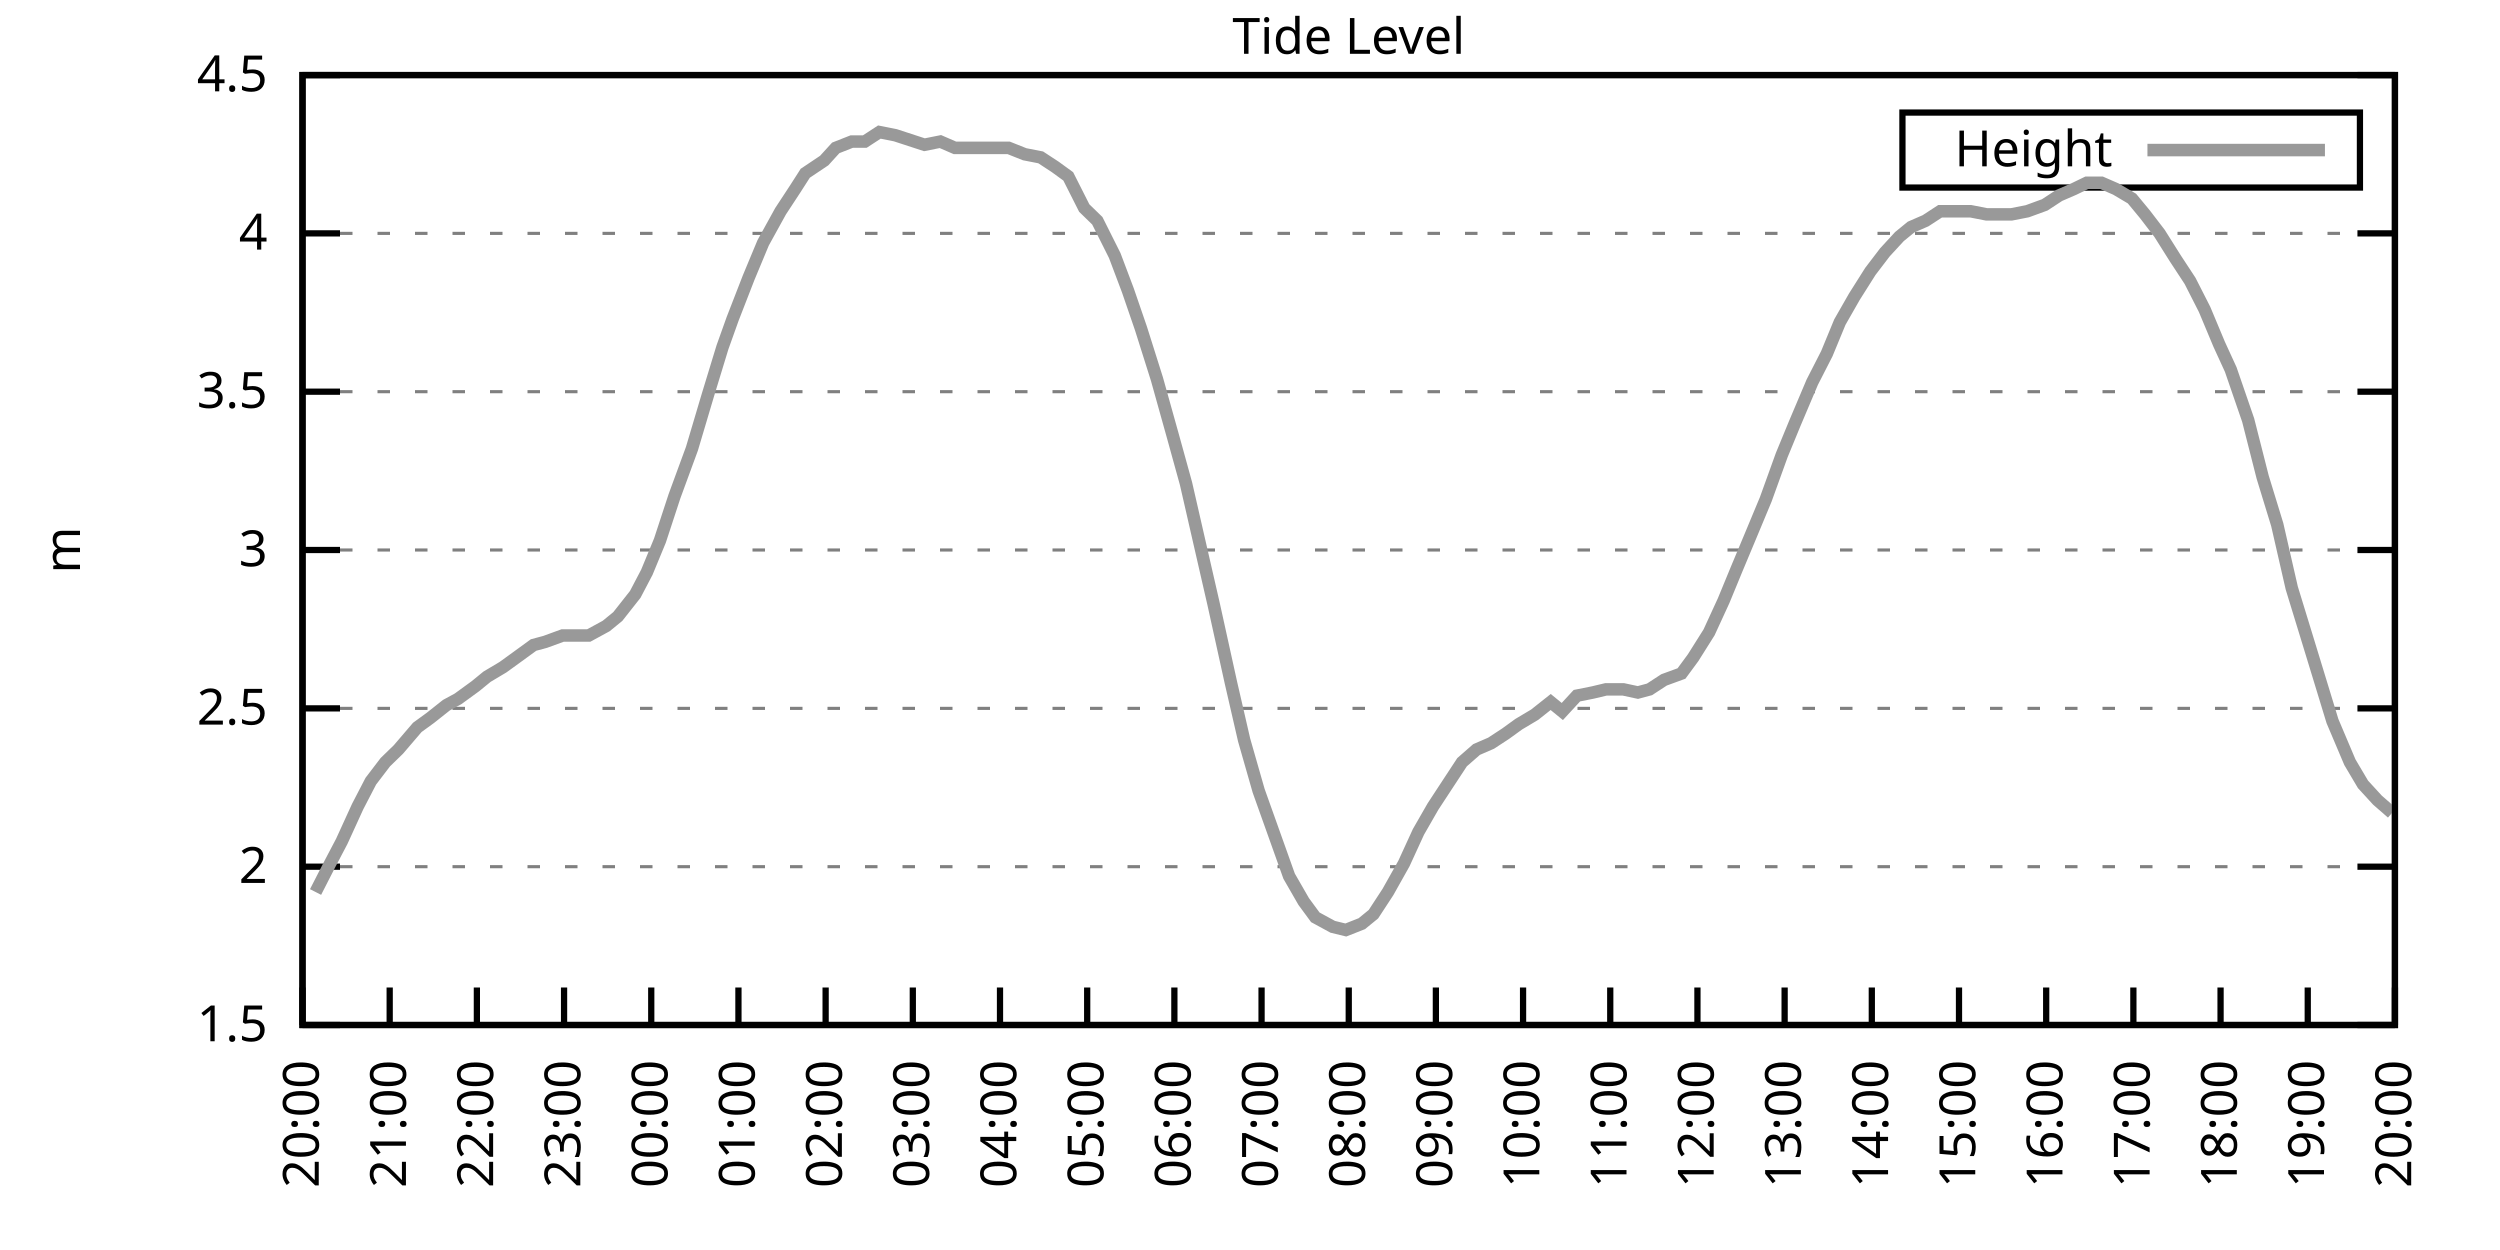
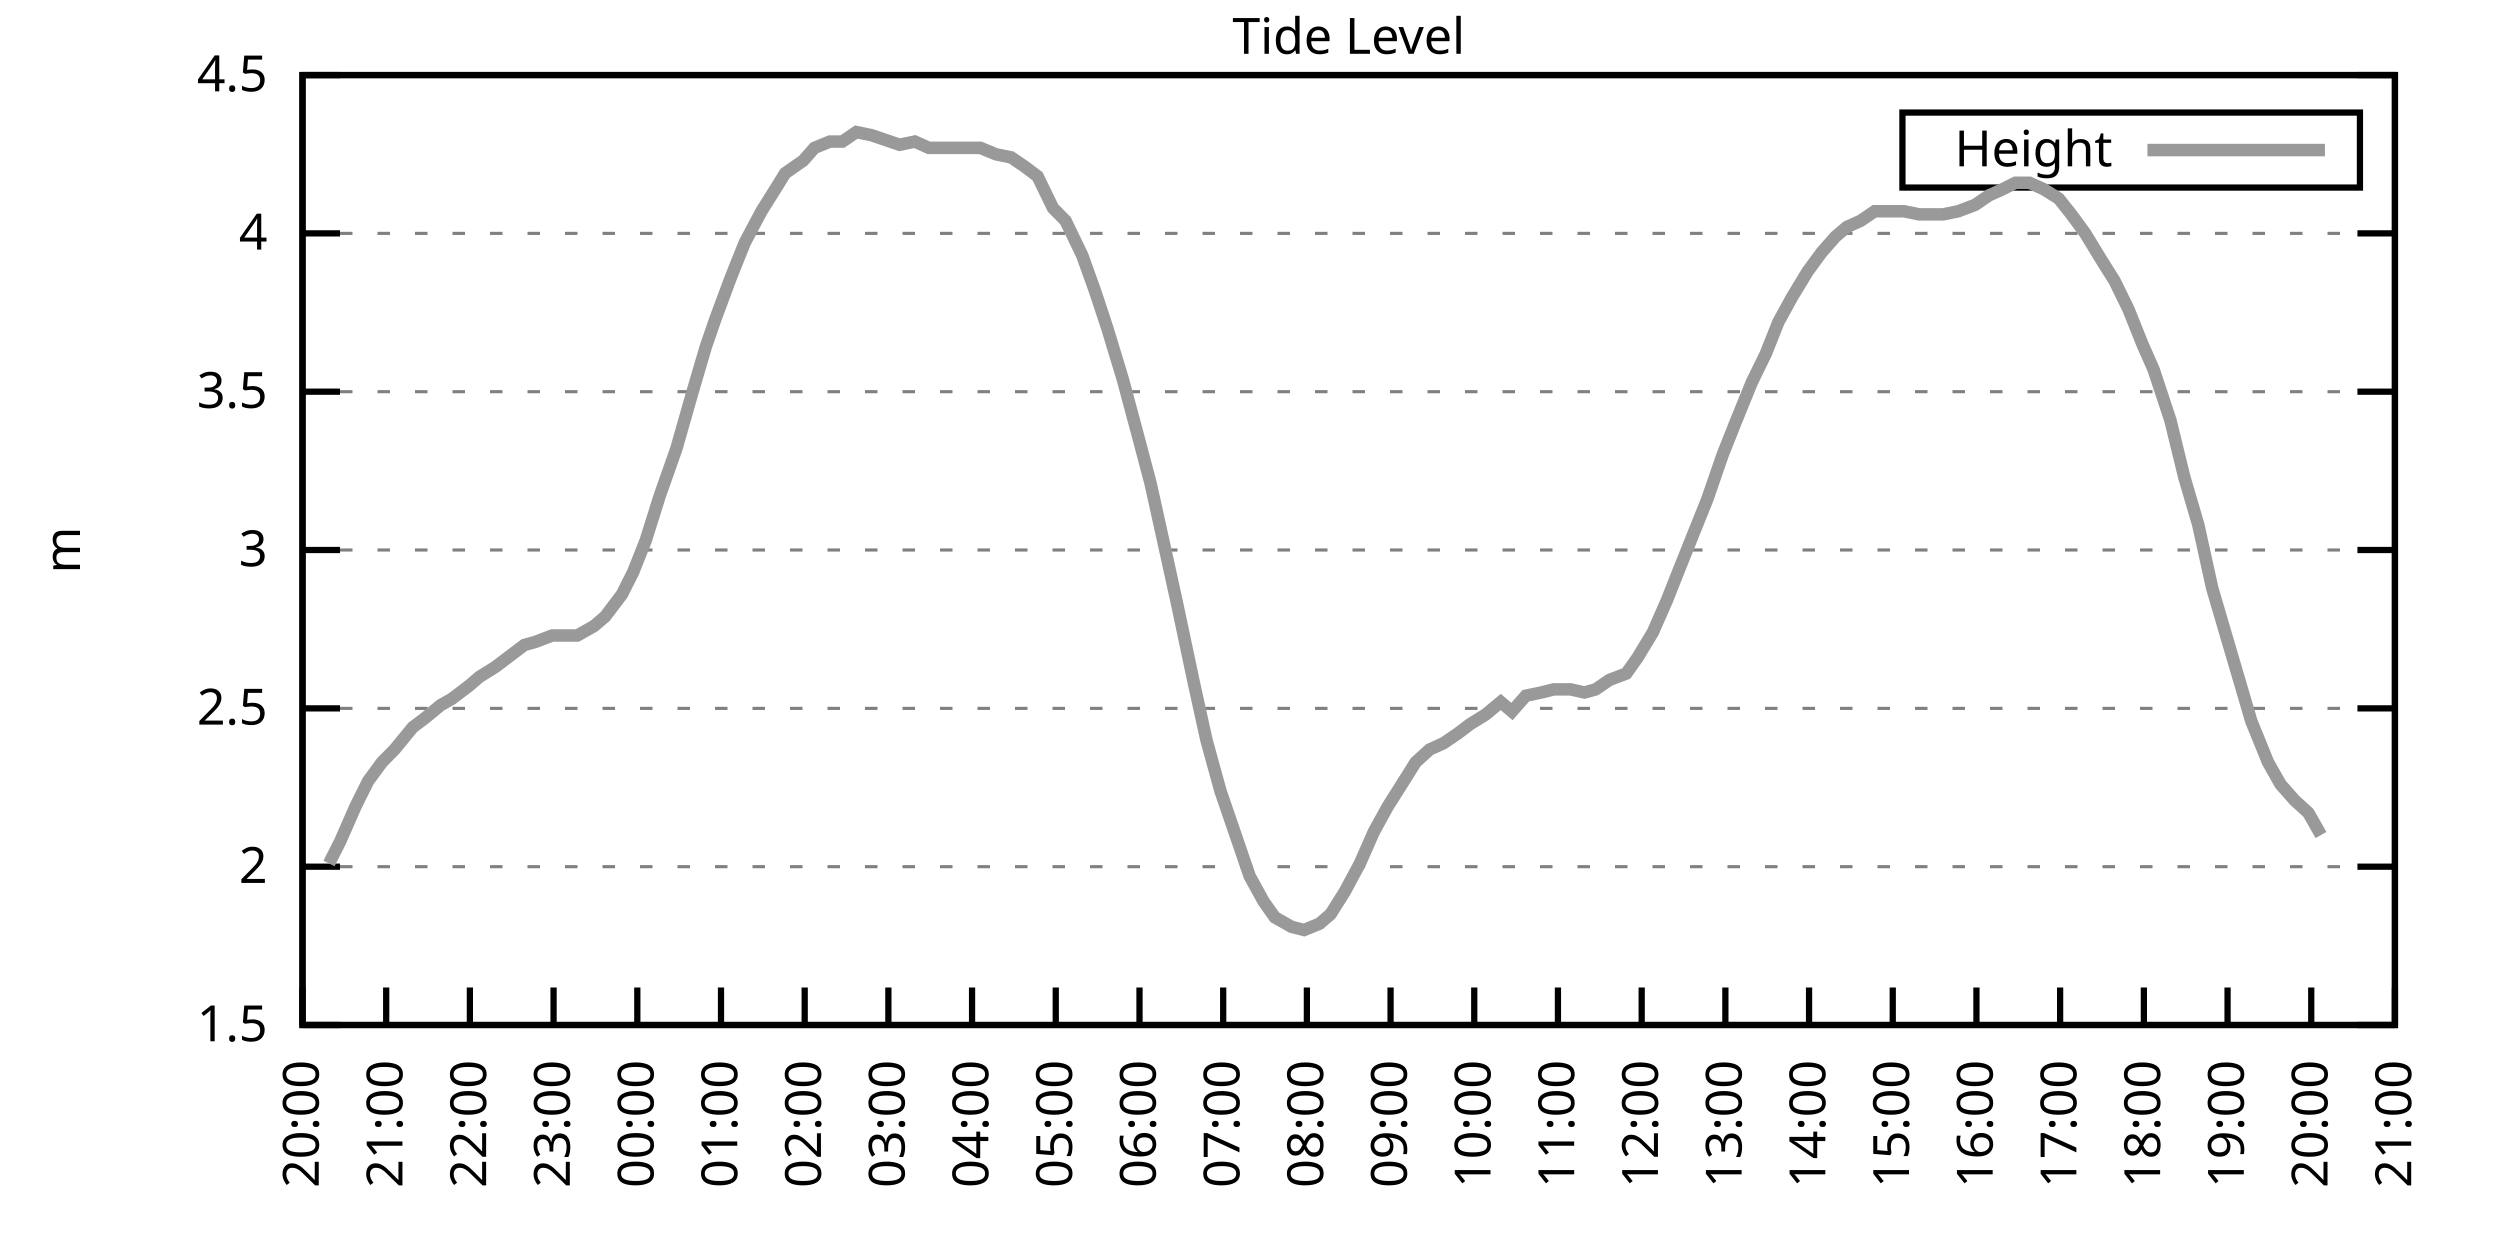
<svg xmlns="http://www.w3.org/2000/svg" xmlns:xlink="http://www.w3.org/1999/xlink" width="400" height="200" viewBox="0 0 400 200">
  <g id="gnuplot_canvas">
    <rect x="0" y="0" width="400" height="200" fill="none" />
    <defs>
      <circle id="gpDot" r="0.5" stroke-width="0.5" stroke="currentColor" />
      <path id="gpPt0" stroke-width="0.333" stroke="currentColor" d="M-1,0 h2 M0,-1 v2" />
      <path id="gpPt1" stroke-width="0.333" stroke="currentColor" d="M-1,-1 L1,1 M1,-1 L-1,1" />
      <path id="gpPt2" stroke-width="0.333" stroke="currentColor" d="M-1,0 L1,0 M0,-1 L0,1 M-1,-1 L1,1 M-1,1 L1,-1" />
      <rect id="gpPt3" stroke-width="0.333" stroke="currentColor" x="-1" y="-1" width="2" height="2" />
      <rect id="gpPt4" stroke-width="0.333" stroke="currentColor" fill="currentColor" x="-1" y="-1" width="2" height="2" />
      <circle id="gpPt5" stroke-width="0.333" stroke="currentColor" cx="0" cy="0" r="1" />
      <use xlink:href="#gpPt5" id="gpPt6" fill="currentColor" stroke="none" />
      <path id="gpPt7" stroke-width="0.333" stroke="currentColor" d="M0,-1.33 L-1.33,0.67 L1.33,0.67 z" />
      <use xlink:href="#gpPt7" id="gpPt8" fill="currentColor" stroke="none" />
      <use xlink:href="#gpPt7" id="gpPt9" stroke="currentColor" transform="rotate(180)" />
      <use xlink:href="#gpPt9" id="gpPt10" fill="currentColor" stroke="none" />
      <use xlink:href="#gpPt3" id="gpPt11" stroke="currentColor" transform="rotate(45)" />
      <use xlink:href="#gpPt11" id="gpPt12" fill="currentColor" stroke="none" />
      <path id="gpPt13" stroke-width="0.333" stroke="currentColor" d="M0,1.330 L1.265,0.411 L0.782,-1.067 L-0.782,-1.076 L-1.265,0.411 z" />
      <use xlink:href="#gpPt13" id="gpPt14" fill="currentColor" stroke="none" />
      <filter id="textbox" filterUnits="objectBoundingBox" x="0" y="0" height="1" width="1">
        <feFlood flood-color="white" flood-opacity="1" result="bgnd" />
        <feComposite in="SourceGraphic" in2="bgnd" operator="atop" />
      </filter>
      <filter id="greybox" filterUnits="objectBoundingBox" x="0" y="0" height="1" width="1">
        <feFlood flood-color="lightgrey" flood-opacity="1" result="grey" />
        <feComposite in="SourceGraphic" in2="grey" operator="atop" />
      </filter>
    </defs>
    <g fill="none" color="white" stroke="currentColor" stroke-width="1.00" stroke-linecap="butt" stroke-linejoin="miter">
</g>
    <g fill="none" color="black" stroke="currentColor" stroke-width="1.00" stroke-linecap="butt" stroke-linejoin="miter">
      <g stroke="none" shape-rendering="crispEdges">
        <polygon fill="rgb(255, 255, 255)" points="48.40,164.00 383.18,164.00 383.18,12.02 48.40,12.02 " />
      </g>
    </g>
    <g fill="none" color="black" stroke="currentColor" stroke-width="1.00" stroke-linecap="butt" stroke-linejoin="miter">
</g>
    <g fill="none" color="black" stroke="black" stroke-width="0.50" stroke-linecap="butt" stroke-linejoin="miter">
</g>
    <g fill="none" color="gray" stroke="currentColor" stroke-width="0.50" stroke-linecap="butt" stroke-linejoin="miter">
      <path stroke="gray" stroke-dasharray="2,4" class="gridline" d="M48.40,164.00 L383.19,164.00  " />
    </g>
    <g fill="none" color="gray" stroke="gray" stroke-width="1.00" stroke-linecap="butt" stroke-linejoin="miter">
</g>
    <g fill="none" color="black" stroke="currentColor" stroke-width="1.00" stroke-linecap="butt" stroke-linejoin="miter">
      <path stroke="black" d="M48.40,164.00 L54.40,164.00 M383.19,164.00 L377.19,164.00  " />
      <g transform="translate(42.80,166.60)" stroke="none" fill="black" font-family="Sans" font-size="8.00" text-anchor="end">
        <text>
          <tspan font-family="Sans"> 1.5</tspan>
        </text>
      </g>
    </g>
    <g fill="none" color="black" stroke="currentColor" stroke-width="1.00" stroke-linecap="butt" stroke-linejoin="miter">
</g>
    <g fill="none" color="black" stroke="black" stroke-width="0.50" stroke-linecap="butt" stroke-linejoin="miter">
</g>
    <g fill="none" color="gray" stroke="currentColor" stroke-width="0.50" stroke-linecap="butt" stroke-linejoin="miter">
      <path stroke="gray" stroke-dasharray="2,4" class="gridline" d="M48.40,138.67 L383.19,138.67  " />
    </g>
    <g fill="none" color="gray" stroke="gray" stroke-width="1.00" stroke-linecap="butt" stroke-linejoin="miter">
</g>
    <g fill="none" color="black" stroke="currentColor" stroke-width="1.00" stroke-linecap="butt" stroke-linejoin="miter">
      <path stroke="black" d="M48.40,138.67 L54.40,138.67 M383.19,138.67 L377.19,138.67  " />
      <g transform="translate(42.80,141.27)" stroke="none" fill="black" font-family="Sans" font-size="8.00" text-anchor="end">
        <text>
          <tspan font-family="Sans"> 2</tspan>
        </text>
      </g>
    </g>
    <g fill="none" color="black" stroke="currentColor" stroke-width="1.00" stroke-linecap="butt" stroke-linejoin="miter">
</g>
    <g fill="none" color="black" stroke="black" stroke-width="0.50" stroke-linecap="butt" stroke-linejoin="miter">
</g>
    <g fill="none" color="gray" stroke="currentColor" stroke-width="0.50" stroke-linecap="butt" stroke-linejoin="miter">
      <path stroke="gray" stroke-dasharray="2,4" class="gridline" d="M48.40,113.34 L383.19,113.34  " />
    </g>
    <g fill="none" color="gray" stroke="gray" stroke-width="1.00" stroke-linecap="butt" stroke-linejoin="miter">
</g>
    <g fill="none" color="black" stroke="currentColor" stroke-width="1.00" stroke-linecap="butt" stroke-linejoin="miter">
      <path stroke="black" d="M48.40,113.34 L54.40,113.34 M383.19,113.34 L377.19,113.34  " />
      <g transform="translate(42.80,115.94)" stroke="none" fill="black" font-family="Sans" font-size="8.00" text-anchor="end">
        <text>
          <tspan font-family="Sans"> 2.5</tspan>
        </text>
      </g>
    </g>
    <g fill="none" color="black" stroke="currentColor" stroke-width="1.00" stroke-linecap="butt" stroke-linejoin="miter">
</g>
    <g fill="none" color="black" stroke="black" stroke-width="0.50" stroke-linecap="butt" stroke-linejoin="miter">
</g>
    <g fill="none" color="gray" stroke="currentColor" stroke-width="0.50" stroke-linecap="butt" stroke-linejoin="miter">
      <path stroke="gray" stroke-dasharray="2,4" class="gridline" d="M48.40,88.00 L383.19,88.00  " />
    </g>
    <g fill="none" color="gray" stroke="gray" stroke-width="1.00" stroke-linecap="butt" stroke-linejoin="miter">
</g>
    <g fill="none" color="black" stroke="currentColor" stroke-width="1.00" stroke-linecap="butt" stroke-linejoin="miter">
      <path stroke="black" d="M48.40,88.00 L54.40,88.00 M383.19,88.00 L377.19,88.00  " />
      <g transform="translate(42.80,90.60)" stroke="none" fill="black" font-family="Sans" font-size="8.00" text-anchor="end">
        <text>
          <tspan font-family="Sans"> 3</tspan>
        </text>
      </g>
    </g>
    <g fill="none" color="black" stroke="currentColor" stroke-width="1.00" stroke-linecap="butt" stroke-linejoin="miter">
</g>
    <g fill="none" color="black" stroke="black" stroke-width="0.50" stroke-linecap="butt" stroke-linejoin="miter">
</g>
    <g fill="none" color="gray" stroke="currentColor" stroke-width="0.50" stroke-linecap="butt" stroke-linejoin="miter">
      <path stroke="gray" stroke-dasharray="2,4" class="gridline" d="M48.40,62.67 L383.19,62.67  " />
    </g>
    <g fill="none" color="gray" stroke="gray" stroke-width="1.00" stroke-linecap="butt" stroke-linejoin="miter">
</g>
    <g fill="none" color="black" stroke="currentColor" stroke-width="1.00" stroke-linecap="butt" stroke-linejoin="miter">
      <path stroke="black" d="M48.40,62.67 L54.40,62.67 M383.19,62.67 L377.19,62.67  " />
      <g transform="translate(42.80,65.27)" stroke="none" fill="black" font-family="Sans" font-size="8.00" text-anchor="end">
        <text>
          <tspan font-family="Sans"> 3.5</tspan>
        </text>
      </g>
    </g>
    <g fill="none" color="black" stroke="currentColor" stroke-width="1.00" stroke-linecap="butt" stroke-linejoin="miter">
</g>
    <g fill="none" color="black" stroke="black" stroke-width="0.50" stroke-linecap="butt" stroke-linejoin="miter">
</g>
    <g fill="none" color="gray" stroke="currentColor" stroke-width="0.50" stroke-linecap="butt" stroke-linejoin="miter">
      <path stroke="gray" stroke-dasharray="2,4" class="gridline" d="M48.40,37.34 L383.19,37.34  " />
    </g>
    <g fill="none" color="gray" stroke="gray" stroke-width="1.00" stroke-linecap="butt" stroke-linejoin="miter">
</g>
    <g fill="none" color="black" stroke="currentColor" stroke-width="1.00" stroke-linecap="butt" stroke-linejoin="miter">
      <path stroke="black" d="M48.40,37.34 L54.40,37.34 M383.19,37.34 L377.19,37.34  " />
      <g transform="translate(42.80,39.94)" stroke="none" fill="black" font-family="Sans" font-size="8.00" text-anchor="end">
        <text>
          <tspan font-family="Sans"> 4</tspan>
        </text>
      </g>
    </g>
    <g fill="none" color="black" stroke="currentColor" stroke-width="1.00" stroke-linecap="butt" stroke-linejoin="miter">
</g>
    <g fill="none" color="black" stroke="black" stroke-width="0.50" stroke-linecap="butt" stroke-linejoin="miter">
</g>
    <g fill="none" color="gray" stroke="currentColor" stroke-width="0.50" stroke-linecap="butt" stroke-linejoin="miter">
      <path stroke="gray" stroke-dasharray="2,4" class="gridline" d="M48.40,12.01 L383.19,12.01  " />
    </g>
    <g fill="none" color="gray" stroke="gray" stroke-width="1.00" stroke-linecap="butt" stroke-linejoin="miter">
</g>
    <g fill="none" color="black" stroke="currentColor" stroke-width="1.00" stroke-linecap="butt" stroke-linejoin="miter">
      <path stroke="black" d="M48.40,12.01 L54.40,12.01 M383.19,12.01 L377.19,12.01  " />
      <g transform="translate(42.80,14.61)" stroke="none" fill="black" font-family="Sans" font-size="8.00" text-anchor="end">
        <text>
          <tspan font-family="Sans"> 4.5</tspan>
        </text>
      </g>
    </g>
    <g fill="none" color="black" stroke="currentColor" stroke-width="1.00" stroke-linecap="butt" stroke-linejoin="miter">
      <path stroke="black" d="M48.40,164.00 L48.40,158.00  " />
      <g transform="translate(51.00,169.60) rotate(270.00)" stroke="none" fill="black" font-family="Sans" font-size="8.00" text-anchor="end">
        <text>
          <tspan font-family="Sans">20:00</tspan>
        </text>
      </g>
    </g>
    <g fill="none" color="black" stroke="currentColor" stroke-width="1.00" stroke-linecap="butt" stroke-linejoin="miter">
-       <path stroke="black" d="M62.35,164.00 L62.35,158.00  " />
-       <g transform="translate(64.95,169.60) rotate(270.00)" stroke="none" fill="black" font-family="Sans" font-size="8.00" text-anchor="end">
+       <path stroke="black" d="M61.79,164.00 L61.79,158.00  " />
+       <g transform="translate(64.39,169.60) rotate(270.00)" stroke="none" fill="black" font-family="Sans" font-size="8.00" text-anchor="end">
        <text>
          <tspan font-family="Sans">21:00</tspan>
        </text>
      </g>
    </g>
    <g fill="none" color="black" stroke="currentColor" stroke-width="1.00" stroke-linecap="butt" stroke-linejoin="miter">
-       <path stroke="black" d="M76.30,164.00 L76.30,158.00  " />
-       <g transform="translate(78.90,169.60) rotate(270.00)" stroke="none" fill="black" font-family="Sans" font-size="8.00" text-anchor="end">
+       <path stroke="black" d="M75.18,164.00 L75.18,158.00  " />
+       <g transform="translate(77.78,169.60) rotate(270.00)" stroke="none" fill="black" font-family="Sans" font-size="8.00" text-anchor="end">
        <text>
          <tspan font-family="Sans">22:00</tspan>
        </text>
      </g>
    </g>
    <g fill="none" color="black" stroke="currentColor" stroke-width="1.00" stroke-linecap="butt" stroke-linejoin="miter">
-       <path stroke="black" d="M90.25,164.00 L90.25,158.00  " />
-       <g transform="translate(92.85,169.60) rotate(270.00)" stroke="none" fill="black" font-family="Sans" font-size="8.00" text-anchor="end">
+       <path stroke="black" d="M88.57,164.00 L88.57,158.00  " />
+       <g transform="translate(91.17,169.60) rotate(270.00)" stroke="none" fill="black" font-family="Sans" font-size="8.00" text-anchor="end">
        <text>
          <tspan font-family="Sans">23:00</tspan>
        </text>
      </g>
    </g>
    <g fill="none" color="black" stroke="currentColor" stroke-width="1.00" stroke-linecap="butt" stroke-linejoin="miter">
-       <path stroke="black" d="M104.20,164.00 L104.20,158.00  " />
-       <g transform="translate(106.80,169.60) rotate(270.00)" stroke="none" fill="black" font-family="Sans" font-size="8.00" text-anchor="end">
+       <path stroke="black" d="M101.97,164.00 L101.97,158.00  " />
+       <g transform="translate(104.57,169.60) rotate(270.00)" stroke="none" fill="black" font-family="Sans" font-size="8.00" text-anchor="end">
        <text>
          <tspan font-family="Sans">00:00</tspan>
        </text>
      </g>
    </g>
    <g fill="none" color="black" stroke="currentColor" stroke-width="1.00" stroke-linecap="butt" stroke-linejoin="miter">
-       <path stroke="black" d="M118.15,164.00 L118.15,158.00  " />
-       <g transform="translate(120.75,169.60) rotate(270.00)" stroke="none" fill="black" font-family="Sans" font-size="8.00" text-anchor="end">
+       <path stroke="black" d="M115.36,164.00 L115.36,158.00  " />
+       <g transform="translate(117.96,169.60) rotate(270.00)" stroke="none" fill="black" font-family="Sans" font-size="8.00" text-anchor="end">
        <text>
          <tspan font-family="Sans">01:00</tspan>
        </text>
      </g>
    </g>
    <g fill="none" color="black" stroke="currentColor" stroke-width="1.00" stroke-linecap="butt" stroke-linejoin="miter">
-       <path stroke="black" d="M132.10,164.00 L132.10,158.00  " />
-       <g transform="translate(134.70,169.60) rotate(270.00)" stroke="none" fill="black" font-family="Sans" font-size="8.00" text-anchor="end">
+       <path stroke="black" d="M128.75,164.00 L128.75,158.00  " />
+       <g transform="translate(131.35,169.60) rotate(270.00)" stroke="none" fill="black" font-family="Sans" font-size="8.00" text-anchor="end">
        <text>
          <tspan font-family="Sans">02:00</tspan>
        </text>
      </g>
    </g>
    <g fill="none" color="black" stroke="currentColor" stroke-width="1.00" stroke-linecap="butt" stroke-linejoin="miter">
-       <path stroke="black" d="M146.05,164.00 L146.05,158.00  " />
-       <g transform="translate(148.65,169.60) rotate(270.00)" stroke="none" fill="black" font-family="Sans" font-size="8.00" text-anchor="end">
+       <path stroke="black" d="M142.14,164.00 L142.14,158.00  " />
+       <g transform="translate(144.74,169.60) rotate(270.00)" stroke="none" fill="black" font-family="Sans" font-size="8.00" text-anchor="end">
        <text>
          <tspan font-family="Sans">03:00</tspan>
        </text>
      </g>
    </g>
    <g fill="none" color="black" stroke="currentColor" stroke-width="1.00" stroke-linecap="butt" stroke-linejoin="miter">
-       <path stroke="black" d="M160.00,164.00 L160.00,158.00  " />
-       <g transform="translate(162.60,169.60) rotate(270.00)" stroke="none" fill="black" font-family="Sans" font-size="8.00" text-anchor="end">
+       <path stroke="black" d="M155.53,164.00 L155.53,158.00  " />
+       <g transform="translate(158.13,169.60) rotate(270.00)" stroke="none" fill="black" font-family="Sans" font-size="8.00" text-anchor="end">
        <text>
          <tspan font-family="Sans">04:00</tspan>
        </text>
      </g>
    </g>
    <g fill="none" color="black" stroke="currentColor" stroke-width="1.00" stroke-linecap="butt" stroke-linejoin="miter">
-       <path stroke="black" d="M173.95,164.00 L173.95,158.00  " />
-       <g transform="translate(176.55,169.60) rotate(270.00)" stroke="none" fill="black" font-family="Sans" font-size="8.00" text-anchor="end">
+       <path stroke="black" d="M168.92,164.00 L168.92,158.00  " />
+       <g transform="translate(171.52,169.60) rotate(270.00)" stroke="none" fill="black" font-family="Sans" font-size="8.00" text-anchor="end">
        <text>
          <tspan font-family="Sans">05:00</tspan>
        </text>
      </g>
    </g>
    <g fill="none" color="black" stroke="currentColor" stroke-width="1.00" stroke-linecap="butt" stroke-linejoin="miter">
-       <path stroke="black" d="M187.90,164.00 L187.90,158.00  " />
-       <g transform="translate(190.50,169.60) rotate(270.00)" stroke="none" fill="black" font-family="Sans" font-size="8.00" text-anchor="end">
+       <path stroke="black" d="M182.32,164.00 L182.32,158.00  " />
+       <g transform="translate(184.92,169.60) rotate(270.00)" stroke="none" fill="black" font-family="Sans" font-size="8.00" text-anchor="end">
        <text>
          <tspan font-family="Sans">06:00</tspan>
        </text>
      </g>
    </g>
    <g fill="none" color="black" stroke="currentColor" stroke-width="1.00" stroke-linecap="butt" stroke-linejoin="miter">
-       <path stroke="black" d="M201.85,164.00 L201.85,158.00  " />
-       <g transform="translate(204.45,169.60) rotate(270.00)" stroke="none" fill="black" font-family="Sans" font-size="8.00" text-anchor="end">
+       <path stroke="black" d="M195.71,164.00 L195.71,158.00  " />
+       <g transform="translate(198.31,169.60) rotate(270.00)" stroke="none" fill="black" font-family="Sans" font-size="8.00" text-anchor="end">
        <text>
          <tspan font-family="Sans">07:00</tspan>
        </text>
      </g>
    </g>
    <g fill="none" color="black" stroke="currentColor" stroke-width="1.00" stroke-linecap="butt" stroke-linejoin="miter">
-       <path stroke="black" d="M215.80,164.00 L215.80,158.00  " />
-       <g transform="translate(218.40,169.60) rotate(270.00)" stroke="none" fill="black" font-family="Sans" font-size="8.00" text-anchor="end">
+       <path stroke="black" d="M209.10,164.00 L209.10,158.00  " />
+       <g transform="translate(211.70,169.60) rotate(270.00)" stroke="none" fill="black" font-family="Sans" font-size="8.00" text-anchor="end">
        <text>
          <tspan font-family="Sans">08:00</tspan>
        </text>
      </g>
    </g>
    <g fill="none" color="black" stroke="currentColor" stroke-width="1.00" stroke-linecap="butt" stroke-linejoin="miter">
-       <path stroke="black" d="M229.74,164.00 L229.74,158.00  " />
-       <g transform="translate(232.34,169.60) rotate(270.00)" stroke="none" fill="black" font-family="Sans" font-size="8.00" text-anchor="end">
+       <path stroke="black" d="M222.49,164.00 L222.49,158.00  " />
+       <g transform="translate(225.09,169.60) rotate(270.00)" stroke="none" fill="black" font-family="Sans" font-size="8.00" text-anchor="end">
        <text>
          <tspan font-family="Sans">09:00</tspan>
        </text>
      </g>
    </g>
    <g fill="none" color="black" stroke="currentColor" stroke-width="1.00" stroke-linecap="butt" stroke-linejoin="miter">
-       <path stroke="black" d="M243.69,164.00 L243.69,158.00  " />
-       <g transform="translate(246.29,169.60) rotate(270.00)" stroke="none" fill="black" font-family="Sans" font-size="8.00" text-anchor="end">
+       <path stroke="black" d="M235.88,164.00 L235.88,158.00  " />
+       <g transform="translate(238.48,169.60) rotate(270.00)" stroke="none" fill="black" font-family="Sans" font-size="8.00" text-anchor="end">
        <text>
          <tspan font-family="Sans">10:00</tspan>
        </text>
      </g>
    </g>
    <g fill="none" color="black" stroke="currentColor" stroke-width="1.00" stroke-linecap="butt" stroke-linejoin="miter">
-       <path stroke="black" d="M257.64,164.00 L257.64,158.00  " />
-       <g transform="translate(260.24,169.60) rotate(270.00)" stroke="none" fill="black" font-family="Sans" font-size="8.00" text-anchor="end">
+       <path stroke="black" d="M249.27,164.00 L249.27,158.00  " />
+       <g transform="translate(251.87,169.60) rotate(270.00)" stroke="none" fill="black" font-family="Sans" font-size="8.00" text-anchor="end">
        <text>
          <tspan font-family="Sans">11:00</tspan>
        </text>
      </g>
    </g>
    <g fill="none" color="black" stroke="currentColor" stroke-width="1.00" stroke-linecap="butt" stroke-linejoin="miter">
-       <path stroke="black" d="M271.59,164.00 L271.59,158.00  " />
-       <g transform="translate(274.19,169.60) rotate(270.00)" stroke="none" fill="black" font-family="Sans" font-size="8.00" text-anchor="end">
+       <path stroke="black" d="M262.67,164.00 L262.67,158.00  " />
+       <g transform="translate(265.27,169.60) rotate(270.00)" stroke="none" fill="black" font-family="Sans" font-size="8.00" text-anchor="end">
        <text>
          <tspan font-family="Sans">12:00</tspan>
        </text>
      </g>
    </g>
    <g fill="none" color="black" stroke="currentColor" stroke-width="1.00" stroke-linecap="butt" stroke-linejoin="miter">
-       <path stroke="black" d="M285.54,164.00 L285.54,158.00  " />
-       <g transform="translate(288.14,169.60) rotate(270.00)" stroke="none" fill="black" font-family="Sans" font-size="8.00" text-anchor="end">
+       <path stroke="black" d="M276.06,164.00 L276.06,158.00  " />
+       <g transform="translate(278.66,169.60) rotate(270.00)" stroke="none" fill="black" font-family="Sans" font-size="8.00" text-anchor="end">
        <text>
          <tspan font-family="Sans">13:00</tspan>
        </text>
      </g>
    </g>
    <g fill="none" color="black" stroke="currentColor" stroke-width="1.00" stroke-linecap="butt" stroke-linejoin="miter">
-       <path stroke="black" d="M299.49,164.00 L299.49,158.00  " />
-       <g transform="translate(302.09,169.60) rotate(270.00)" stroke="none" fill="black" font-family="Sans" font-size="8.00" text-anchor="end">
+       <path stroke="black" d="M289.45,164.00 L289.45,158.00  " />
+       <g transform="translate(292.05,169.60) rotate(270.00)" stroke="none" fill="black" font-family="Sans" font-size="8.00" text-anchor="end">
        <text>
          <tspan font-family="Sans">14:00</tspan>
        </text>
      </g>
    </g>
    <g fill="none" color="black" stroke="currentColor" stroke-width="1.00" stroke-linecap="butt" stroke-linejoin="miter">
-       <path stroke="black" d="M313.44,164.00 L313.44,158.00  " />
-       <g transform="translate(316.04,169.60) rotate(270.00)" stroke="none" fill="black" font-family="Sans" font-size="8.00" text-anchor="end">
+       <path stroke="black" d="M302.84,164.00 L302.84,158.00  " />
+       <g transform="translate(305.44,169.60) rotate(270.00)" stroke="none" fill="black" font-family="Sans" font-size="8.00" text-anchor="end">
        <text>
          <tspan font-family="Sans">15:00</tspan>
        </text>
      </g>
    </g>
    <g fill="none" color="black" stroke="currentColor" stroke-width="1.00" stroke-linecap="butt" stroke-linejoin="miter">
-       <path stroke="black" d="M327.39,164.00 L327.39,158.00  " />
-       <g transform="translate(329.99,169.60) rotate(270.00)" stroke="none" fill="black" font-family="Sans" font-size="8.00" text-anchor="end">
+       <path stroke="black" d="M316.23,164.00 L316.23,158.00  " />
+       <g transform="translate(318.83,169.60) rotate(270.00)" stroke="none" fill="black" font-family="Sans" font-size="8.00" text-anchor="end">
        <text>
          <tspan font-family="Sans">16:00</tspan>
        </text>
      </g>
    </g>
    <g fill="none" color="black" stroke="currentColor" stroke-width="1.00" stroke-linecap="butt" stroke-linejoin="miter">
-       <path stroke="black" d="M341.34,164.00 L341.34,158.00  " />
-       <g transform="translate(343.94,169.60) rotate(270.00)" stroke="none" fill="black" font-family="Sans" font-size="8.00" text-anchor="end">
+       <path stroke="black" d="M329.62,164.00 L329.62,158.00  " />
+       <g transform="translate(332.22,169.60) rotate(270.00)" stroke="none" fill="black" font-family="Sans" font-size="8.00" text-anchor="end">
        <text>
          <tspan font-family="Sans">17:00</tspan>
        </text>
      </g>
    </g>
    <g fill="none" color="black" stroke="currentColor" stroke-width="1.00" stroke-linecap="butt" stroke-linejoin="miter">
-       <path stroke="black" d="M355.29,164.00 L355.29,158.00  " />
-       <g transform="translate(357.89,169.60) rotate(270.00)" stroke="none" fill="black" font-family="Sans" font-size="8.00" text-anchor="end">
+       <path stroke="black" d="M343.02,164.00 L343.02,158.00  " />
+       <g transform="translate(345.62,169.60) rotate(270.00)" stroke="none" fill="black" font-family="Sans" font-size="8.00" text-anchor="end">
        <text>
          <tspan font-family="Sans">18:00</tspan>
        </text>
      </g>
    </g>
    <g fill="none" color="black" stroke="currentColor" stroke-width="1.00" stroke-linecap="butt" stroke-linejoin="miter">
-       <path stroke="black" d="M369.24,164.00 L369.24,158.00  " />
-       <g transform="translate(371.84,169.60) rotate(270.00)" stroke="none" fill="black" font-family="Sans" font-size="8.00" text-anchor="end">
+       <path stroke="black" d="M356.41,164.00 L356.41,158.00  " />
+       <g transform="translate(359.01,169.60) rotate(270.00)" stroke="none" fill="black" font-family="Sans" font-size="8.00" text-anchor="end">
        <text>
          <tspan font-family="Sans">19:00</tspan>
+         </text>
+       </g>
+     </g>
+     <g fill="none" color="black" stroke="currentColor" stroke-width="1.00" stroke-linecap="butt" stroke-linejoin="miter">
+       <path stroke="black" d="M369.80,164.00 L369.80,158.00  " />
+       <g transform="translate(372.40,169.60) rotate(270.00)" stroke="none" fill="black" font-family="Sans" font-size="8.00" text-anchor="end">
+         <text>
+           <tspan font-family="Sans">20:00</tspan>
        </text>
      </g>
    </g>
    <g fill="none" color="black" stroke="currentColor" stroke-width="1.00" stroke-linecap="butt" stroke-linejoin="miter">
      <path stroke="black" d="M383.19,164.00 L383.19,158.00  " />
      <g transform="translate(385.79,169.60) rotate(270.00)" stroke="none" fill="black" font-family="Sans" font-size="8.00" text-anchor="end">
        <text>
-           <tspan font-family="Sans">20:00</tspan>
+           <tspan font-family="Sans">21:00</tspan>
        </text>
      </g>
    </g>
    <g fill="none" color="black" stroke="currentColor" stroke-width="1.00" stroke-linecap="butt" stroke-linejoin="miter">
</g>
    <g fill="none" color="black" stroke="currentColor" stroke-width="1.00" stroke-linecap="butt" stroke-linejoin="miter">
      <path stroke="black" d="M48.40,12.01 L48.40,164.00 L383.19,164.00 L383.19,12.01 L48.40,12.01 Z  " />
    </g>
    <g fill="none" color="black" stroke="currentColor" stroke-width="1.00" stroke-linecap="butt" stroke-linejoin="miter">
</g>
    <g fill="none" color="black" stroke="currentColor" stroke-width="1.00" stroke-linecap="butt" stroke-linejoin="miter">
      <path stroke="black" d="M304.39,30.01 L304.39,18.01 L377.59,18.01 L377.59,30.01 L304.39,30.01 Z  " />
    </g>
    <g id="Tide_level_plot_1">
      <g fill="none" color="white" stroke="black" stroke-width="2.00" stroke-linecap="butt" stroke-linejoin="miter">
</g>
      <g fill="none" color="black" stroke="currentColor" stroke-width="2.00" stroke-linecap="butt" stroke-linejoin="miter">
        <g transform="translate(337.99,26.61)" stroke="none" fill="black" font-family="Sans" font-size="8.00" text-anchor="end">
          <text>
            <tspan font-family="Sans">Height</tspan>
          </text>
        </g>
      </g>
      <g fill="none" color="black" stroke="currentColor" stroke-width="2.00" stroke-linecap="butt" stroke-linejoin="miter">
-         <path stroke="rgb(153, 153, 153)" d="M343.59,24.01 L371.99,24.01 M50.49,142.72 L52.82,138.16 L54.68,134.62 L57.23,129.04 L59.33,124.99 L61.65,121.95   L63.74,119.92 L66.77,116.38 L68.86,114.86 L71.42,112.83 L73.28,111.82 L76.07,109.79 L77.93,108.27 L80.48,106.75   L82.58,105.23 L85.37,103.20 L87.23,102.70 L90.02,101.68 L91.88,101.68 L94.20,101.68 L96.99,100.16 L98.85,98.64   L101.64,95.10 L103.50,91.55 L105.59,86.49 L107.92,79.39 L110.71,71.79 L113.27,63.18 L115.59,55.58 L117.22,51.02   L119.78,44.43 L122.10,38.86 L124.89,33.80 L127.22,30.25 L128.84,27.72 L131.87,25.69 L133.72,23.66 L136.28,22.65   L138.37,22.65 L140.70,21.13 L143.26,21.64 L147.91,23.16 L150.46,22.65 L152.79,23.66 L154.88,23.66 L157.44,23.66   L159.76,23.66 L161.39,23.66 L163.95,24.68 L166.51,25.18 L168.83,26.70 L170.92,28.22 L173.48,33.29 L175.57,35.32   L178.36,40.89 L180.46,46.46 L182.55,52.54 L185.11,60.65 L187.66,69.77 L189.76,77.37 L192.31,88.51 L194.17,96.62   L196.96,109.28 L199.06,118.40 L201.38,126.51 L206.26,140.19 L208.59,144.24 L210.45,146.77 L213.24,148.29 L215.33,148.80   L217.89,147.79 L219.75,146.27 L222.07,142.72 L224.63,138.16 L226.95,133.10 L229.28,129.04 L231.60,125.50 L233.93,121.95   L236.25,119.92 L238.58,118.91 L240.90,117.39 L243.00,115.87 L245.55,114.35 L248.11,112.32 L249.97,113.84 L252.30,111.31   L254.85,110.80 L256.95,110.30 L259.74,110.30 L262.06,110.80 L263.92,110.30 L266.25,108.78 L269.04,107.76 L270.90,105.23   L273.45,101.18 L275.78,96.11 L277.87,91.04 L280.20,85.47 L282.52,79.90 L285.08,72.81 L287.17,67.74 L289.96,61.15   L292.29,56.59 L294.38,51.53 L296.70,47.47 L299.26,43.42 L301.58,40.38 L303.91,37.85 L305.77,36.33 L308.09,35.32   L310.42,33.80 L313.21,33.80 L315.30,33.80 L317.86,34.30 L319.95,34.30 L321.81,34.30 L324.37,33.80 L327.16,32.78   L329.48,31.26 L331.81,30.25 L333.90,29.24 L336.23,29.24 L338.55,30.25 L341.11,31.77 L343.20,34.30 L345.53,37.34   L348.08,41.39 L350.41,44.94 L352.73,49.50 L355.06,55.07 L356.92,59.13 L359.71,67.23 L362.03,76.35 L364.36,83.95   L366.68,94.08 L369.01,101.68 L370.87,107.76 L373.19,115.36 L375.98,121.95 L378.08,125.50 L380.40,128.03 L382.73,130.06    " />
+         <path stroke="rgb(153, 153, 153)" d="M343.59,24.01 L371.99,24.01 M52.64,138.16 L54.43,134.62 L56.88,129.04 L58.89,124.99 L61.12,121.95 L63.13,119.92   L66.03,116.38 L68.04,114.86 L70.50,112.83 L72.28,111.82 L74.96,109.79 L76.75,108.27 L79.20,106.75 L81.21,105.23   L83.89,103.20 L85.67,102.70 L88.35,101.68 L90.14,101.68 L92.37,101.68 L95.05,100.16 L96.83,98.64 L99.51,95.10   L101.30,91.55 L103.31,86.49 L105.54,79.39 L108.22,71.79 L110.67,63.18 L112.90,55.58 L114.47,51.02 L116.92,44.43   L119.15,38.86 L121.83,33.80 L124.06,30.25 L125.62,27.72 L128.53,25.69 L130.31,23.66 L132.77,22.65 L134.78,22.65   L137.01,21.13 L139.46,21.64 L143.93,23.16 L146.38,22.65 L148.61,23.66 L150.62,23.66 L153.08,23.66 L155.31,23.66   L156.87,23.66 L159.33,24.68 L161.78,25.18 L164.01,26.70 L166.02,28.22 L168.48,33.29 L170.49,35.32 L173.17,40.89   L175.17,46.46 L177.18,52.54 L179.64,60.65 L182.09,69.77 L184.10,77.37 L186.56,88.51 L188.34,96.62 L191.02,109.28   L193.03,118.40 L195.26,126.51 L199.95,140.19 L202.18,144.24 L203.97,146.77 L206.64,148.29 L208.65,148.80 L211.11,147.79   L212.89,146.27 L215.13,142.72 L217.58,138.16 L219.81,133.10 L222.04,129.04 L224.28,125.50 L226.51,121.95 L228.74,119.92   L230.97,118.91 L233.20,117.39 L235.21,115.87 L237.67,114.35 L240.12,112.32 L241.91,113.84 L244.14,111.31 L246.60,110.80   L248.60,110.30 L251.28,110.30 L253.51,110.80 L255.30,110.30 L257.53,108.78 L260.21,107.76 L262.00,105.23 L264.45,101.18   L266.68,96.11 L268.69,91.04 L270.92,85.47 L273.16,79.90 L275.61,72.81 L277.62,67.74 L280.30,61.15 L282.53,56.59   L284.54,51.53 L286.77,47.47 L289.23,43.42 L291.46,40.38 L293.69,37.85 L295.48,36.33 L297.71,35.32 L299.94,33.80   L302.62,33.80 L304.63,33.80 L307.08,34.30 L309.09,34.30 L310.88,34.30 L313.33,33.80 L316.01,32.78 L318.24,31.26   L320.47,30.25 L322.48,29.24 L324.71,29.24 L326.95,30.25 L329.40,31.77 L331.41,34.30 L333.64,37.34 L336.10,41.39   L338.33,44.94 L340.56,49.50 L342.79,55.07 L344.58,59.13 L347.26,67.23 L349.49,76.35 L351.72,83.95 L353.95,94.08   L356.18,101.68 L357.97,107.76 L360.20,115.36 L362.88,121.95 L364.89,125.50 L367.12,128.03 L369.35,130.06 L371.36,133.60    " />
      </g>
    </g>
    <g fill="none" color="black" stroke="currentColor" stroke-width="2.00" stroke-linecap="butt" stroke-linejoin="miter">
</g>
    <g fill="none" color="black" stroke="black" stroke-width="1.00" stroke-linecap="butt" stroke-linejoin="miter">
</g>
    <g fill="none" color="black" stroke="currentColor" stroke-width="1.00" stroke-linecap="butt" stroke-linejoin="miter">
      <path stroke="black" d="M48.40,12.01 L48.40,164.00 L383.19,164.00 L383.19,12.01 L48.40,12.01 Z  " />
      <g transform="translate(12.80,88.01) rotate(270.00)" stroke="none" fill="black" font-family="Sans" font-size="8.00" text-anchor="middle">
        <text>
          <tspan font-family="Sans">m</tspan>
        </text>
      </g>
    </g>
    <g fill="none" color="black" stroke="currentColor" stroke-width="1.00" stroke-linecap="butt" stroke-linejoin="miter">
</g>
    <g fill="none" color="black" stroke="currentColor" stroke-width="1.00" stroke-linecap="butt" stroke-linejoin="miter">
      <g transform="translate(215.79,8.61)" stroke="none" fill="black" font-family="Sans" font-size="8.00" text-anchor="middle">
        <text>
          <tspan font-family="Sans">Tide Level</tspan>
        </text>
      </g>
    </g>
    <g fill="none" color="black" stroke="currentColor" stroke-width="1.00" stroke-linecap="butt" stroke-linejoin="miter">
</g>
  </g>
</svg>
